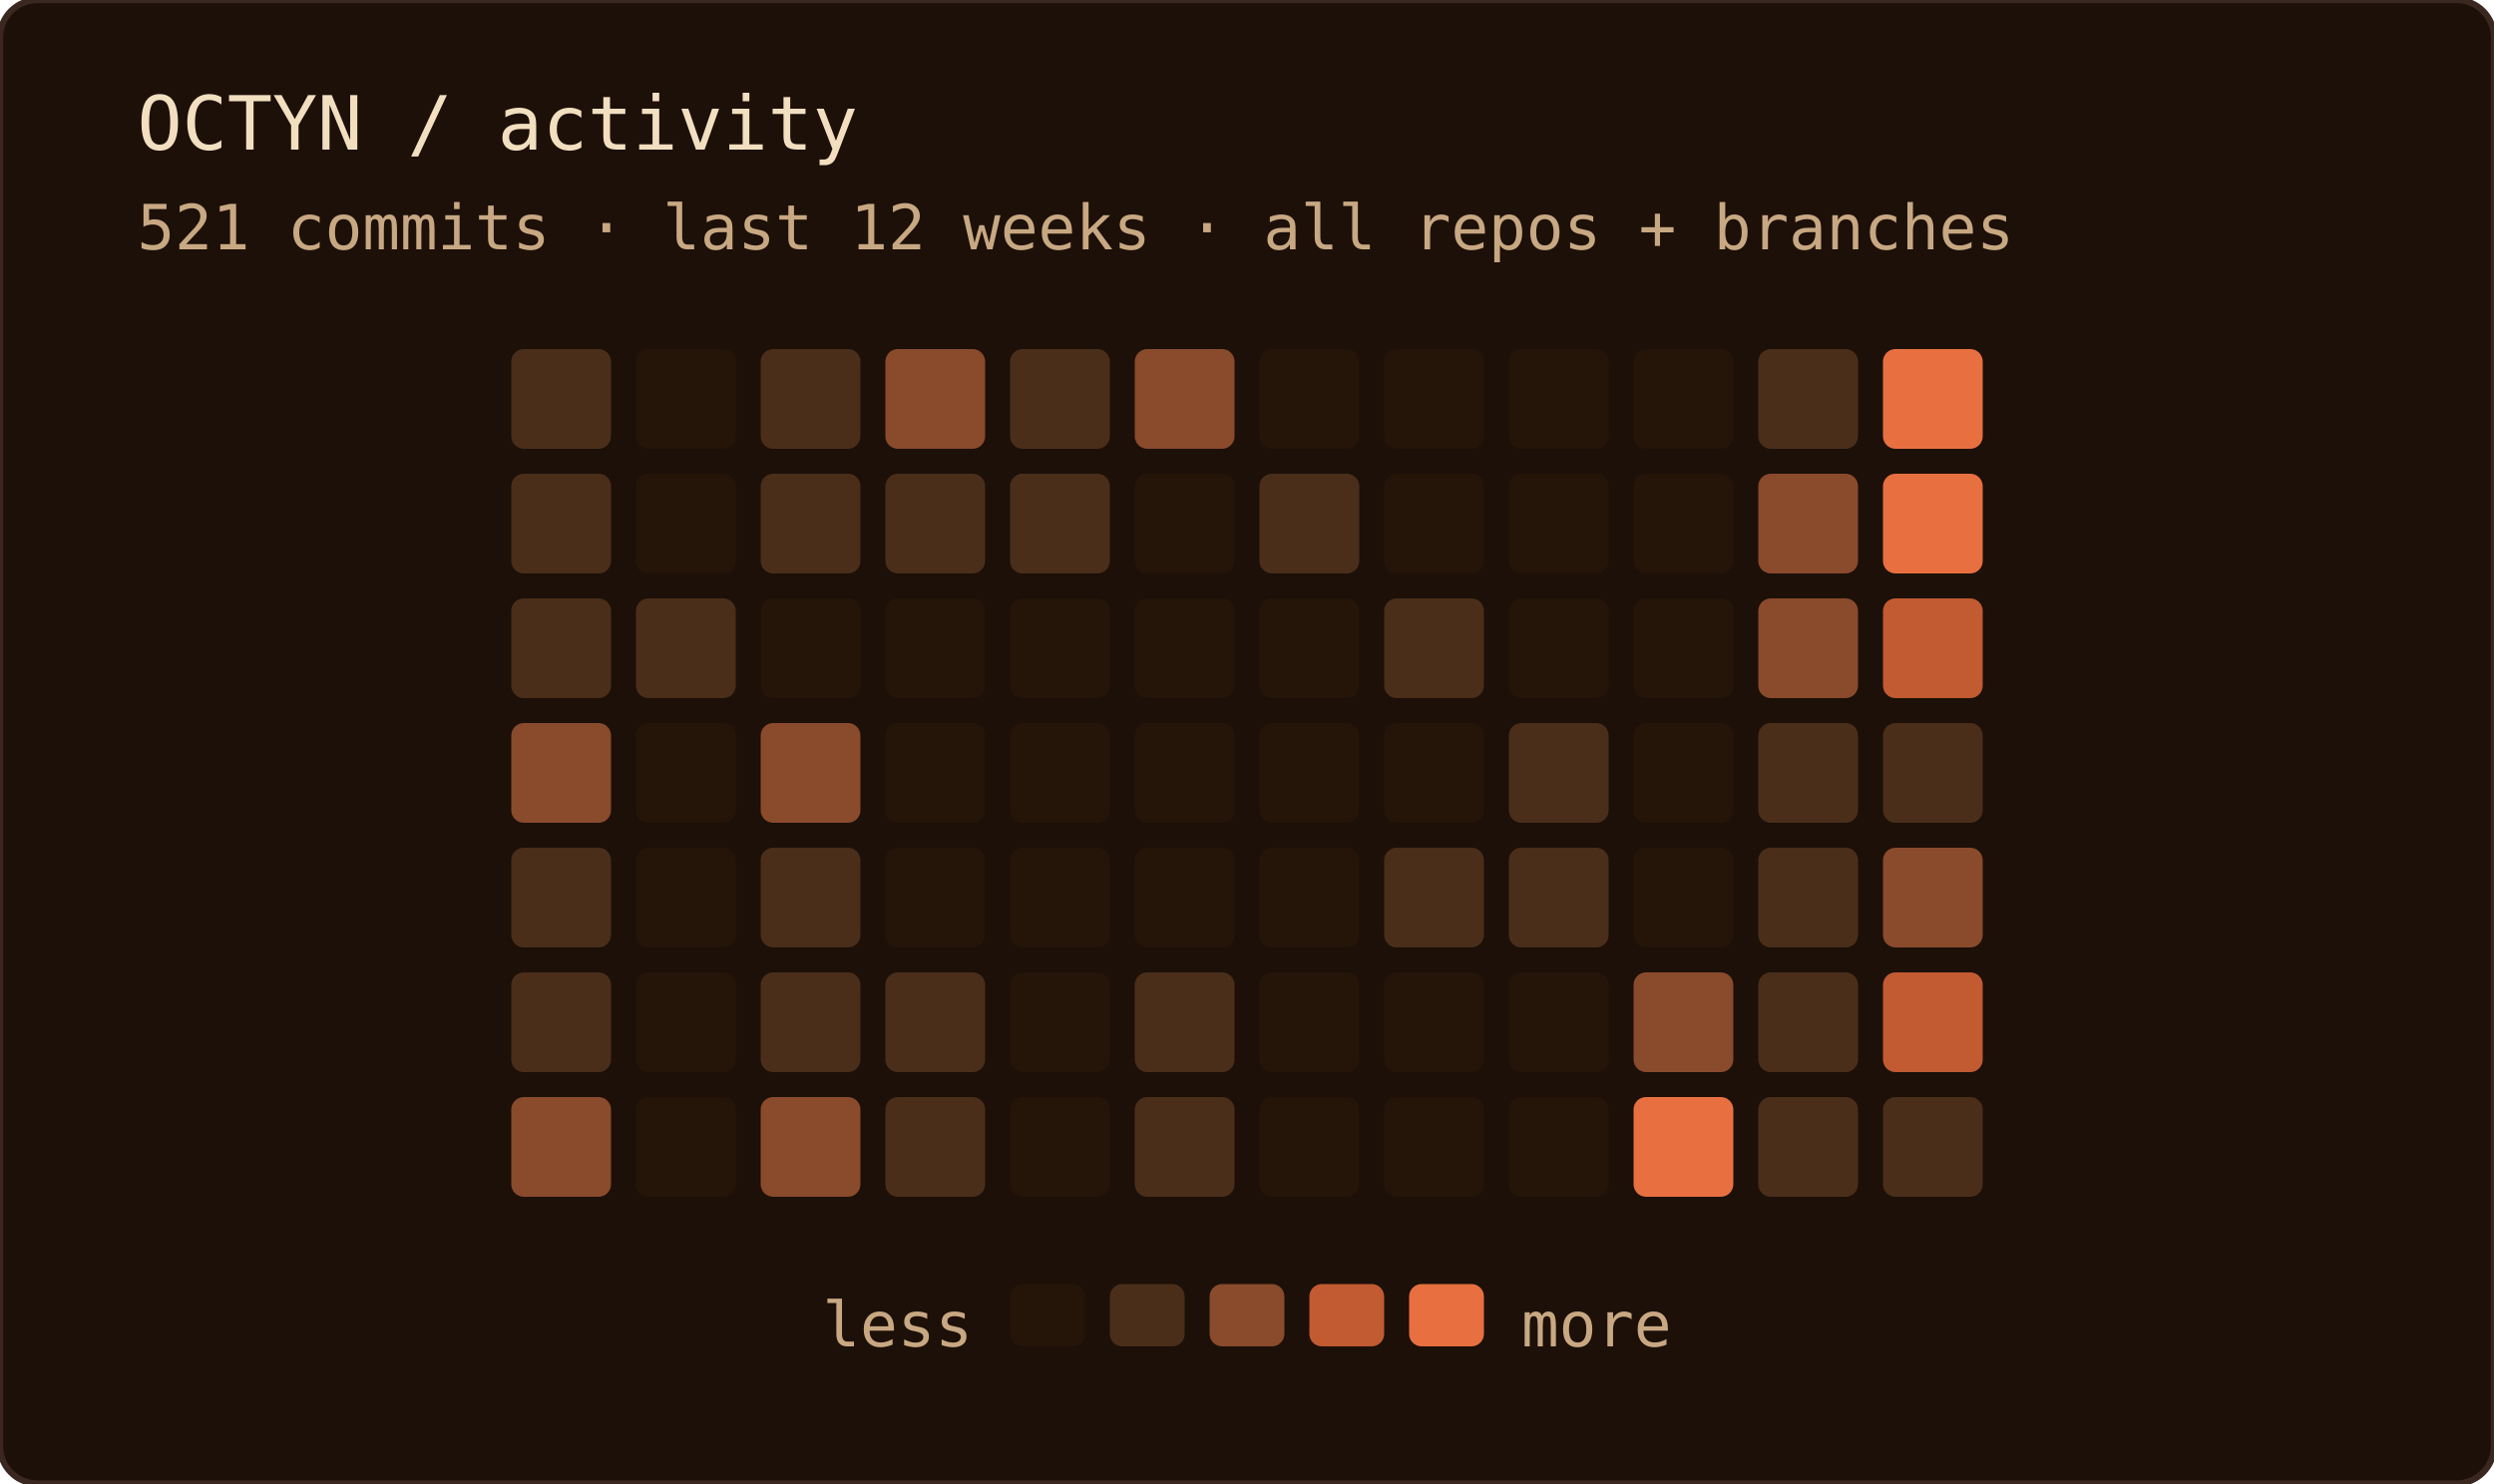
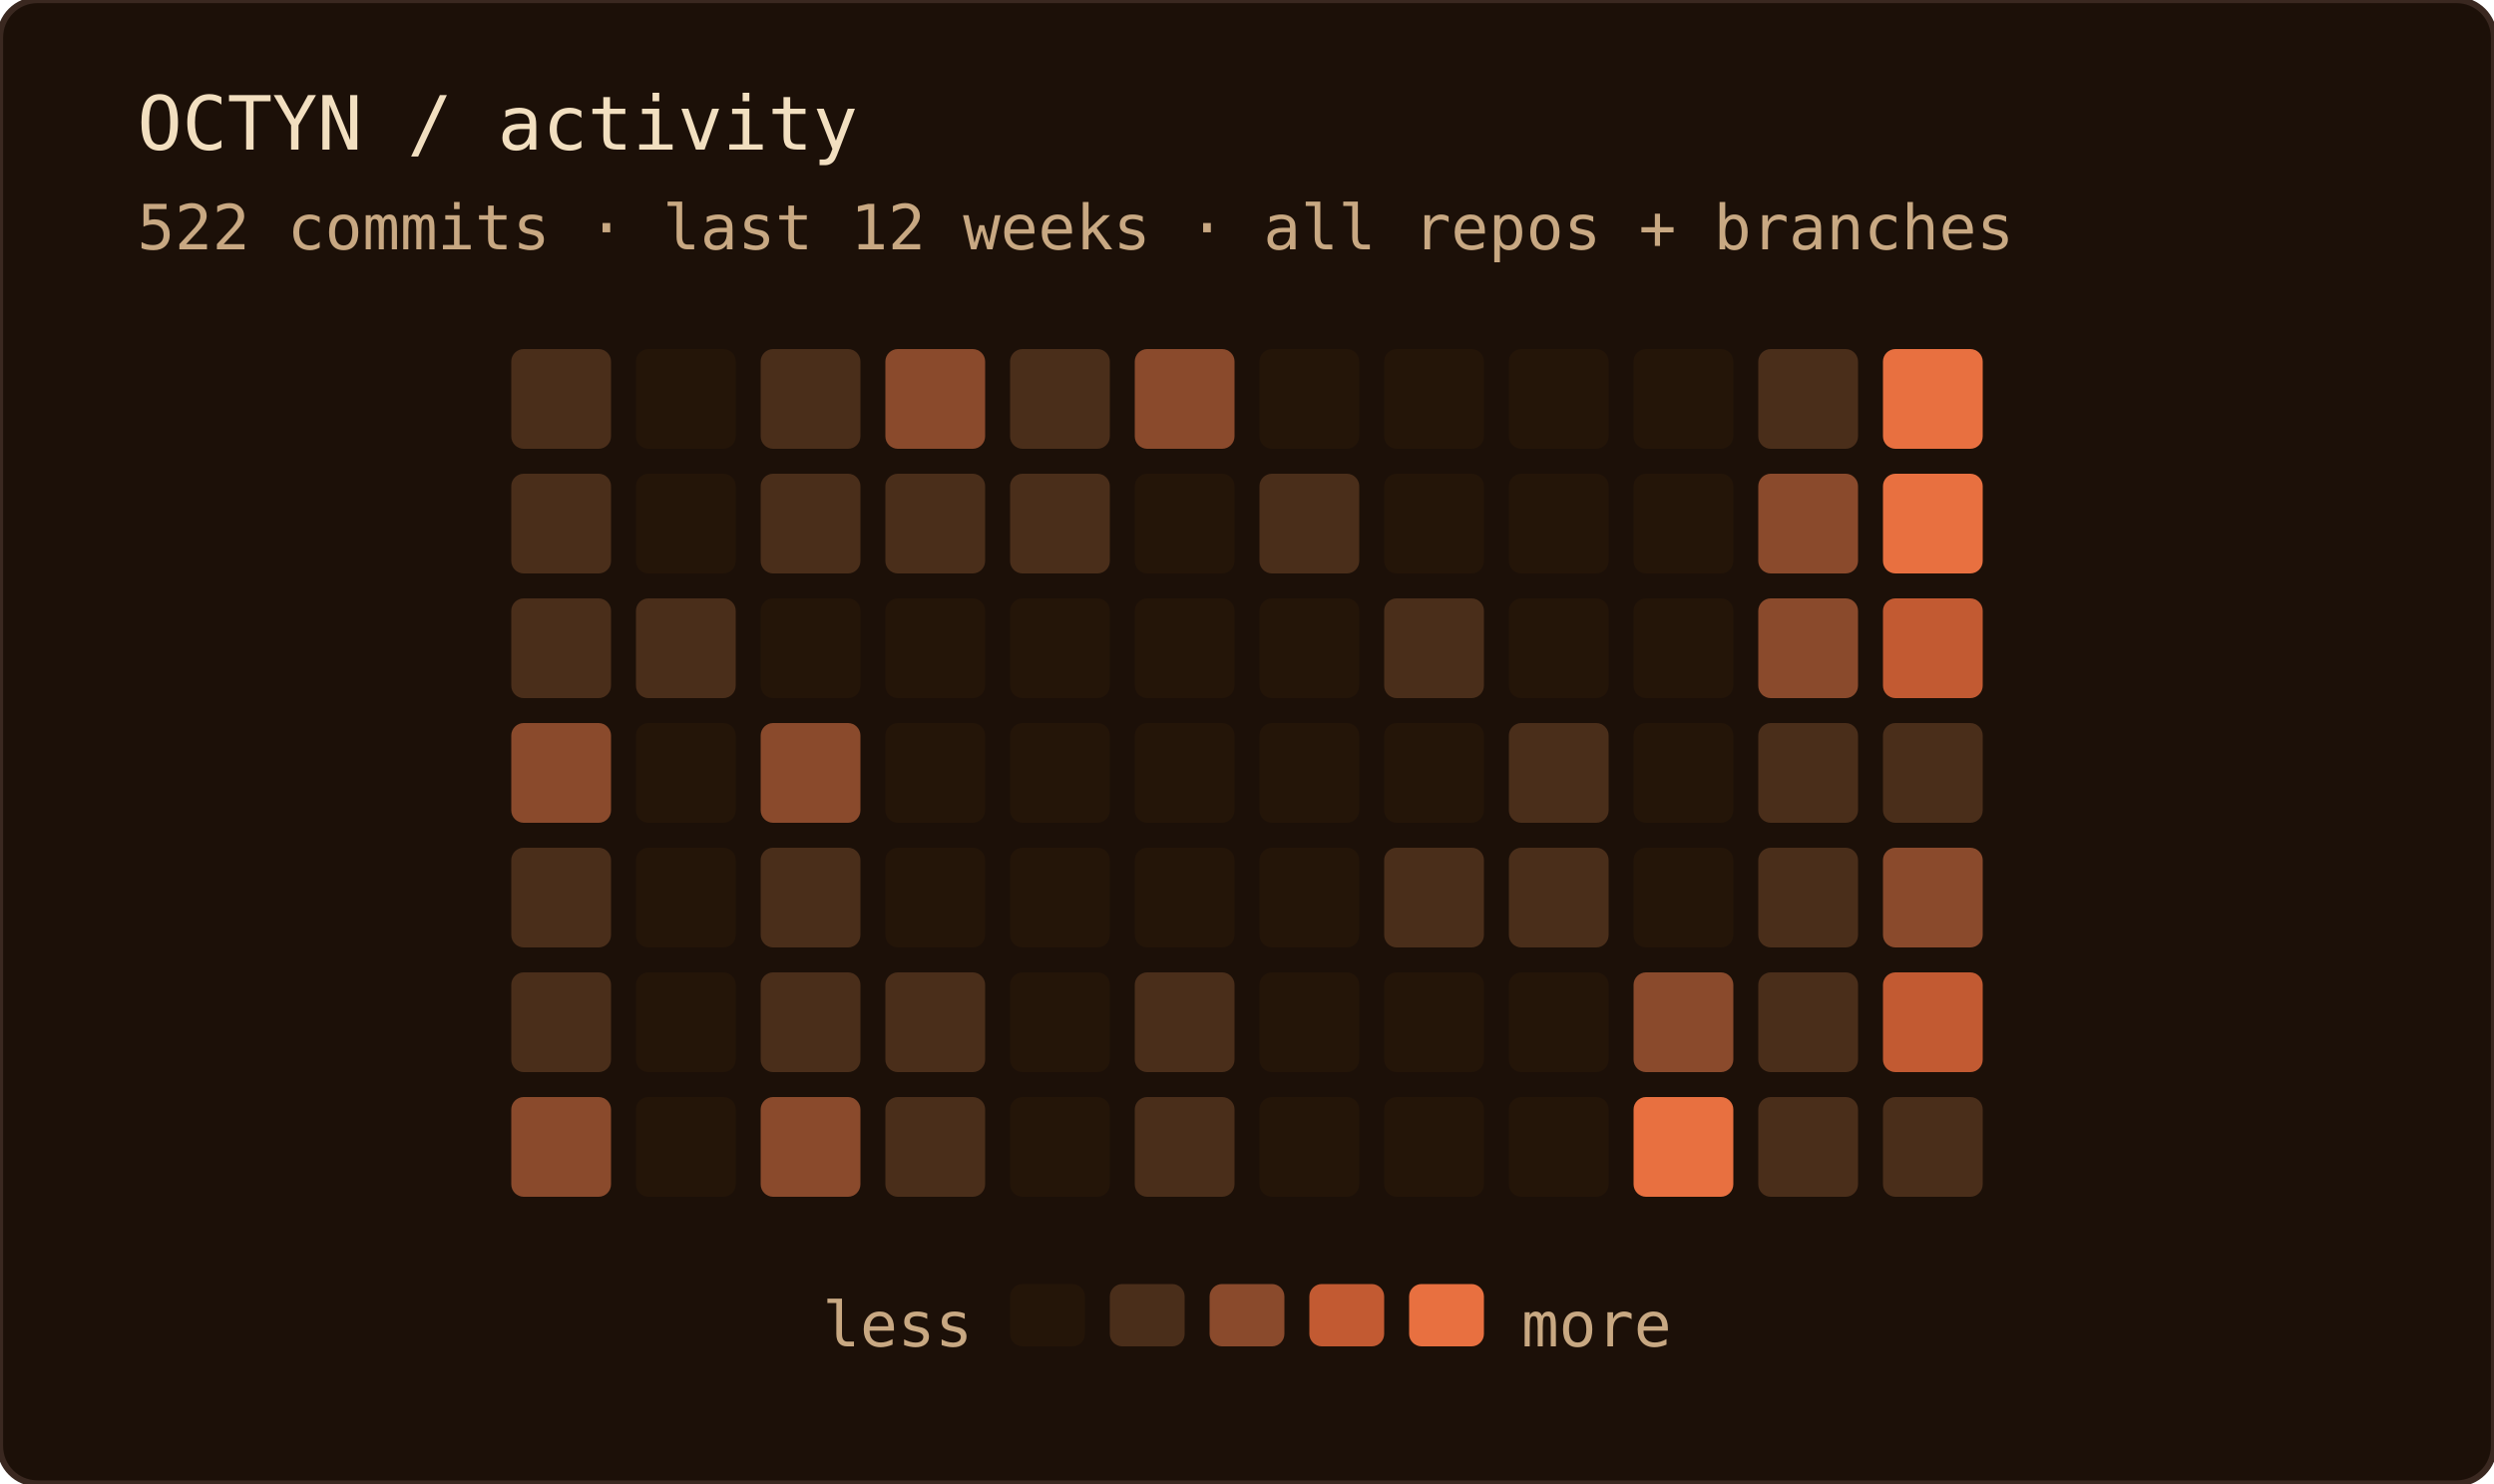
<svg xmlns="http://www.w3.org/2000/svg" width="400" height="238" role="img" aria-label="OCTYN commit activity — last 12 weeks · all repos + branches">
  <rect width="100%" height="100%" rx="6" fill="#1c1008" />
  <rect width="100%" height="100%" rx="6" fill="none" stroke="#3a2820" stroke-width="1" />
  <text x="22" y="24" font-family="'JetBrains Mono', 'Fira Code', ui-monospace, SFMono-Regular, Menlo, monospace" font-size="12" fill="#f2dfc0">OCTYN / activity</text>
-   <text x="22" y="40" font-family="'JetBrains Mono', 'Fira Code', ui-monospace, SFMono-Regular, Menlo, monospace" font-size="10" fill="#c8a882">521 commits · last 12 weeks · all repos + branches</text>
+   <text x="22" y="40" font-family="'JetBrains Mono', 'Fira Code', ui-monospace, SFMono-Regular, Menlo, monospace" font-size="10" fill="#c8a882">522 commits · last 12 weeks · all repos + branches</text>
  <rect x="82" y="56" width="16" height="16" rx="2" fill="#4a2e1a" />
  <rect x="82" y="76" width="16" height="16" rx="2" fill="#4a2e1a" />
  <rect x="82" y="96" width="16" height="16" rx="2" fill="#4a2e1a" />
  <rect x="82" y="116" width="16" height="16" rx="2" fill="#8a4a2c" />
  <rect x="82" y="136" width="16" height="16" rx="2" fill="#4a2e1a" />
  <rect x="82" y="156" width="16" height="16" rx="2" fill="#4a2e1a" />
  <rect x="82" y="176" width="16" height="16" rx="2" fill="#8a4a2c" />
  <rect x="102" y="56" width="16" height="16" rx="2" fill="#241508" />
  <rect x="102" y="76" width="16" height="16" rx="2" fill="#241508" />
  <rect x="102" y="96" width="16" height="16" rx="2" fill="#4a2e1a" />
  <rect x="102" y="116" width="16" height="16" rx="2" fill="#241508" />
  <rect x="102" y="136" width="16" height="16" rx="2" fill="#241508" />
  <rect x="102" y="156" width="16" height="16" rx="2" fill="#241508" />
  <rect x="102" y="176" width="16" height="16" rx="2" fill="#241508" />
  <rect x="122" y="56" width="16" height="16" rx="2" fill="#4a2e1a" />
  <rect x="122" y="76" width="16" height="16" rx="2" fill="#4a2e1a" />
  <rect x="122" y="96" width="16" height="16" rx="2" fill="#241508" />
  <rect x="122" y="116" width="16" height="16" rx="2" fill="#8a4a2c" />
  <rect x="122" y="136" width="16" height="16" rx="2" fill="#4a2e1a" />
  <rect x="122" y="156" width="16" height="16" rx="2" fill="#4a2e1a" />
  <rect x="122" y="176" width="16" height="16" rx="2" fill="#8a4a2c" />
  <rect x="142" y="56" width="16" height="16" rx="2" fill="#8a4a2c" />
  <rect x="142" y="76" width="16" height="16" rx="2" fill="#4a2e1a" />
  <rect x="142" y="96" width="16" height="16" rx="2" fill="#241508" />
  <rect x="142" y="116" width="16" height="16" rx="2" fill="#241508" />
  <rect x="142" y="136" width="16" height="16" rx="2" fill="#241508" />
  <rect x="142" y="156" width="16" height="16" rx="2" fill="#4a2e1a" />
  <rect x="142" y="176" width="16" height="16" rx="2" fill="#4a2e1a" />
  <rect x="162" y="56" width="16" height="16" rx="2" fill="#4a2e1a" />
  <rect x="162" y="76" width="16" height="16" rx="2" fill="#4a2e1a" />
  <rect x="162" y="96" width="16" height="16" rx="2" fill="#241508" />
  <rect x="162" y="116" width="16" height="16" rx="2" fill="#241508" />
  <rect x="162" y="136" width="16" height="16" rx="2" fill="#241508" />
  <rect x="162" y="156" width="16" height="16" rx="2" fill="#241508" />
  <rect x="162" y="176" width="16" height="16" rx="2" fill="#241508" />
  <rect x="182" y="56" width="16" height="16" rx="2" fill="#8a4a2c" />
  <rect x="182" y="76" width="16" height="16" rx="2" fill="#241508" />
  <rect x="182" y="96" width="16" height="16" rx="2" fill="#241508" />
  <rect x="182" y="116" width="16" height="16" rx="2" fill="#241508" />
  <rect x="182" y="136" width="16" height="16" rx="2" fill="#241508" />
  <rect x="182" y="156" width="16" height="16" rx="2" fill="#4a2e1a" />
  <rect x="182" y="176" width="16" height="16" rx="2" fill="#4a2e1a" />
  <rect x="202" y="56" width="16" height="16" rx="2" fill="#241508" />
  <rect x="202" y="76" width="16" height="16" rx="2" fill="#4a2e1a" />
  <rect x="202" y="96" width="16" height="16" rx="2" fill="#241508" />
  <rect x="202" y="116" width="16" height="16" rx="2" fill="#241508" />
  <rect x="202" y="136" width="16" height="16" rx="2" fill="#241508" />
  <rect x="202" y="156" width="16" height="16" rx="2" fill="#241508" />
  <rect x="202" y="176" width="16" height="16" rx="2" fill="#241508" />
  <rect x="222" y="56" width="16" height="16" rx="2" fill="#241508" />
  <rect x="222" y="76" width="16" height="16" rx="2" fill="#241508" />
  <rect x="222" y="96" width="16" height="16" rx="2" fill="#4a2e1a" />
  <rect x="222" y="116" width="16" height="16" rx="2" fill="#241508" />
  <rect x="222" y="136" width="16" height="16" rx="2" fill="#4a2e1a" />
  <rect x="222" y="156" width="16" height="16" rx="2" fill="#241508" />
  <rect x="222" y="176" width="16" height="16" rx="2" fill="#241508" />
  <rect x="242" y="56" width="16" height="16" rx="2" fill="#241508" />
  <rect x="242" y="76" width="16" height="16" rx="2" fill="#241508" />
  <rect x="242" y="96" width="16" height="16" rx="2" fill="#241508" />
  <rect x="242" y="116" width="16" height="16" rx="2" fill="#4a2e1a" />
  <rect x="242" y="136" width="16" height="16" rx="2" fill="#4a2e1a" />
  <rect x="242" y="156" width="16" height="16" rx="2" fill="#241508" />
  <rect x="242" y="176" width="16" height="16" rx="2" fill="#241508" />
  <rect x="262" y="56" width="16" height="16" rx="2" fill="#241508" />
  <rect x="262" y="76" width="16" height="16" rx="2" fill="#241508" />
  <rect x="262" y="96" width="16" height="16" rx="2" fill="#241508" />
  <rect x="262" y="116" width="16" height="16" rx="2" fill="#241508" />
  <rect x="262" y="136" width="16" height="16" rx="2" fill="#241508" />
  <rect x="262" y="156" width="16" height="16" rx="2" fill="#8a4a2c" />
  <rect x="262" y="176" width="16" height="16" rx="2" fill="#e87040" />
  <rect x="282" y="56" width="16" height="16" rx="2" fill="#4a2e1a" />
  <rect x="282" y="76" width="16" height="16" rx="2" fill="#8a4a2c" />
  <rect x="282" y="96" width="16" height="16" rx="2" fill="#8a4a2c" />
  <rect x="282" y="116" width="16" height="16" rx="2" fill="#4a2e1a" />
  <rect x="282" y="136" width="16" height="16" rx="2" fill="#4a2e1a" />
  <rect x="282" y="156" width="16" height="16" rx="2" fill="#4a2e1a" />
  <rect x="282" y="176" width="16" height="16" rx="2" fill="#4a2e1a" />
  <rect x="302" y="56" width="16" height="16" rx="2" fill="#e87040" />
  <rect x="302" y="76" width="16" height="16" rx="2" fill="#e87040" />
  <rect x="302" y="96" width="16" height="16" rx="2" fill="#c25a32" />
  <rect x="302" y="116" width="16" height="16" rx="2" fill="#4a2e1a" />
  <rect x="302" y="136" width="16" height="16" rx="2" fill="#8a4a2c" />
  <rect x="302" y="156" width="16" height="16" rx="2" fill="#c25a32" />
  <rect x="302" y="176" width="16" height="16" rx="2" fill="#4a2e1a" />
  <text x="156" y="216" text-anchor="end" font-family="'JetBrains Mono', 'Fira Code', ui-monospace, SFMono-Regular, Menlo, monospace" font-size="10" fill="#c8a882">less</text>
  <rect x="162" y="206" width="12" height="10" rx="2" fill="#241508" />
  <rect x="178" y="206" width="12" height="10" rx="2" fill="#4a2e1a" />
  <rect x="194" y="206" width="12" height="10" rx="2" fill="#8a4a2c" />
  <rect x="210" y="206" width="12" height="10" rx="2" fill="#c25a32" />
  <rect x="226" y="206" width="12" height="10" rx="2" fill="#e87040" />
  <text x="244" y="216" font-family="'JetBrains Mono', 'Fira Code', ui-monospace, SFMono-Regular, Menlo, monospace" font-size="10" fill="#c8a882">more</text>
</svg>
